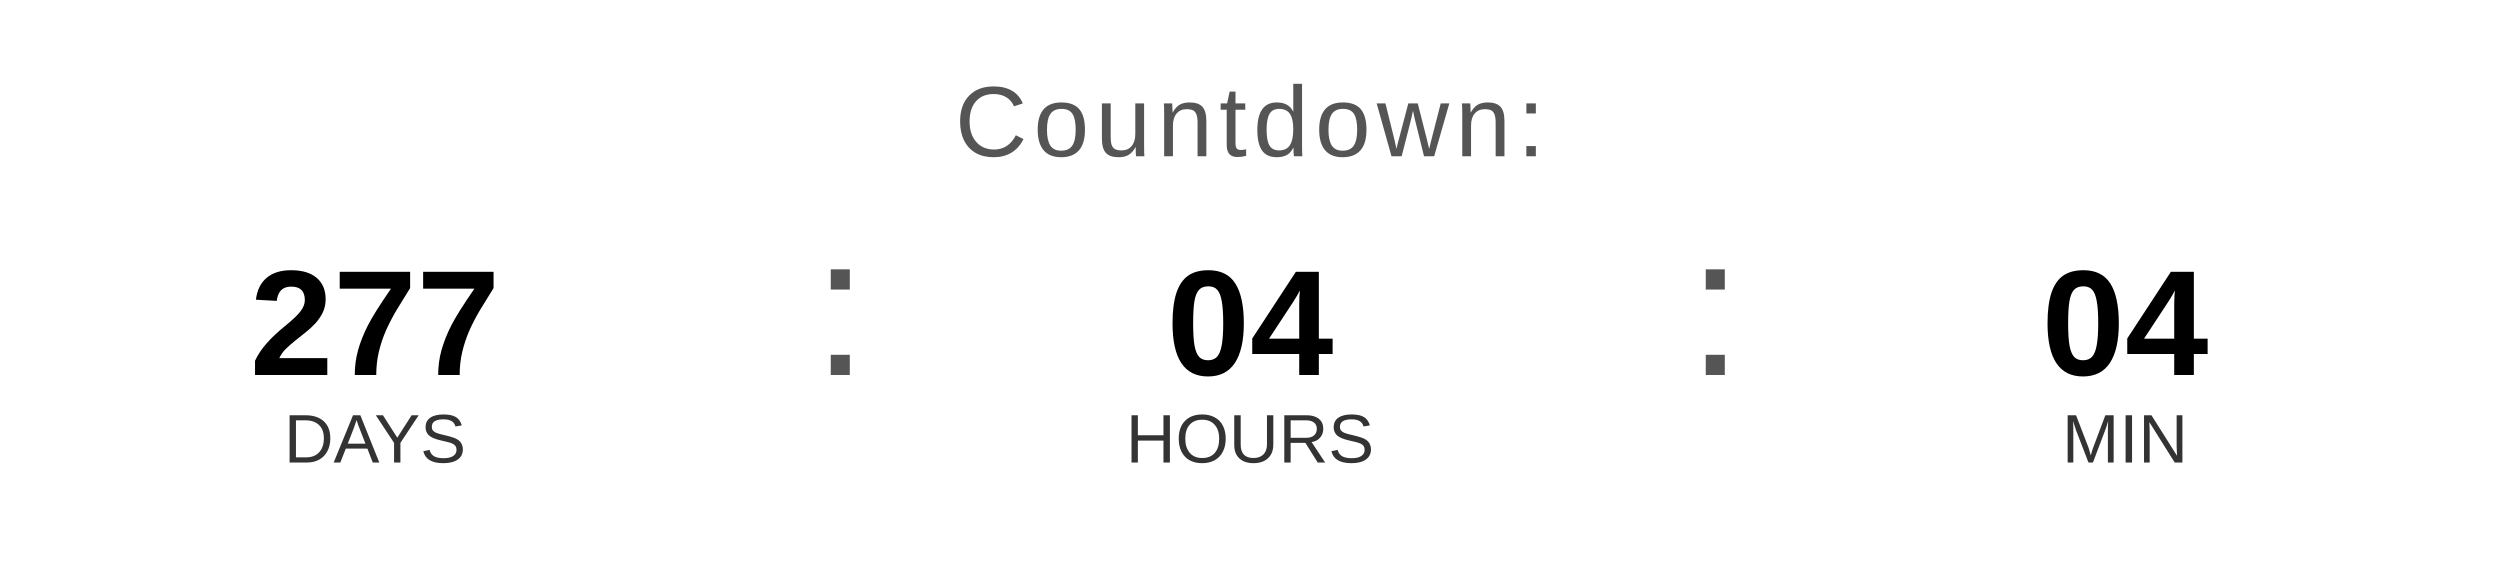
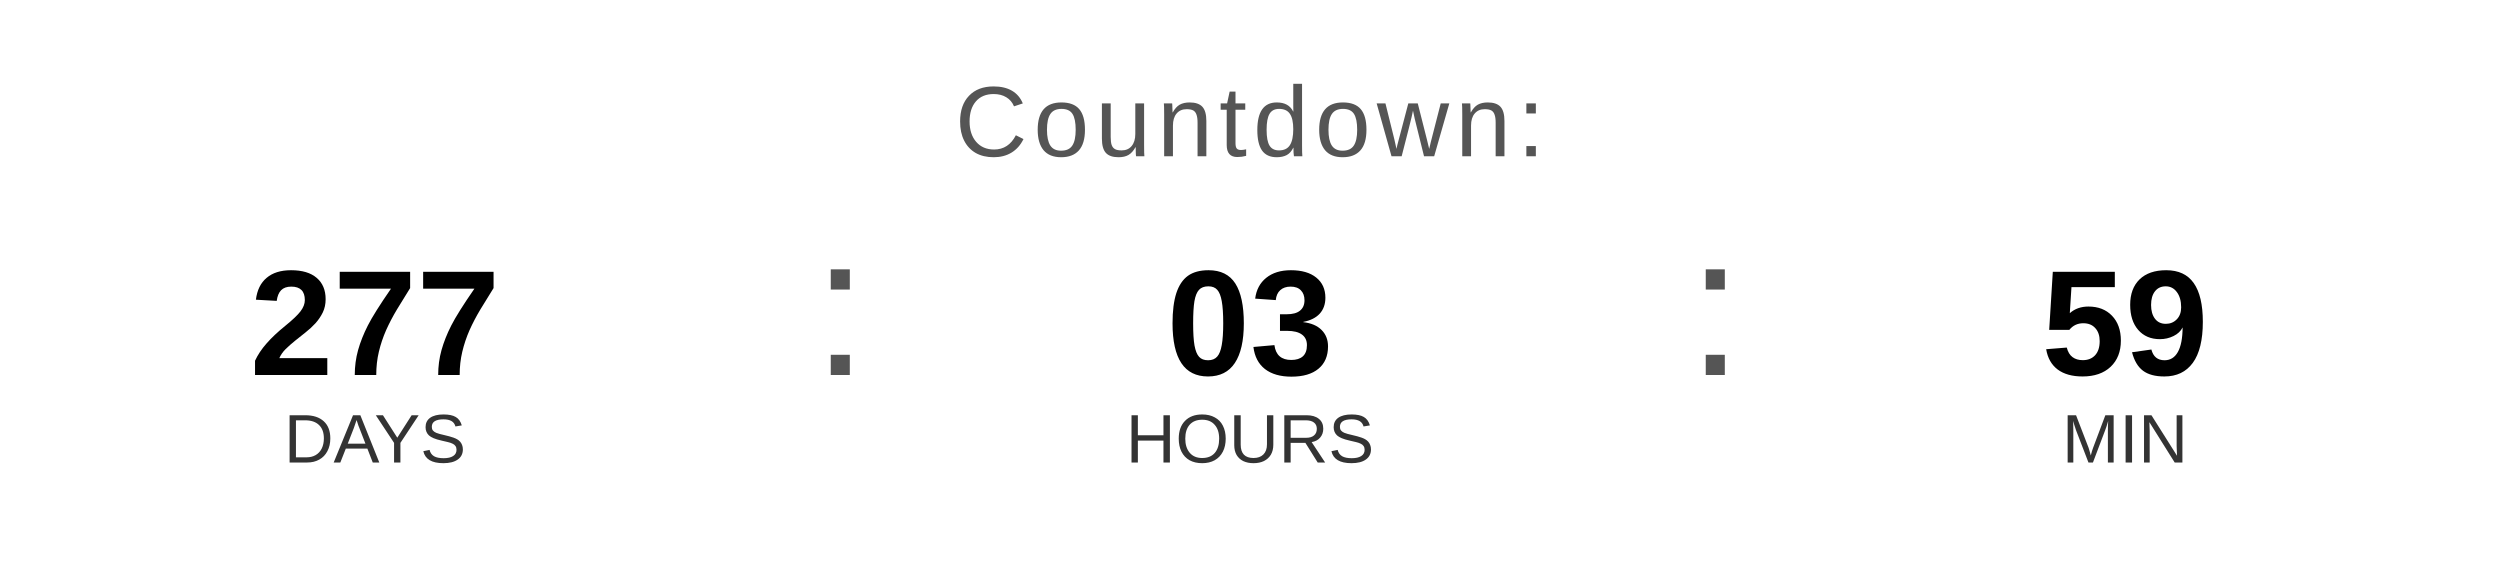
<svg xmlns="http://www.w3.org/2000/svg" width="400" height="90" viewBox="0 0 400 90">
  <text x="200" y="25" font-family="Arial, Helvetica, sans-serif" font-size="16" fill="#555555" text-anchor="middle" letter-spacing="1">
    Countdown:
  </text>
  <text x="60" y="60" font-family="Arial, Helvetica, sans-serif" font-size="24" font-weight="bold" fill="#000000" text-anchor="middle">277</text>
  <text x="60" y="74" font-family="Arial, Helvetica, sans-serif" font-size="11" fill="#333333" text-anchor="middle">DAYS</text>
  <text x="130" y="60" font-family="Arial, sans-serif" font-size="32" fill="#555555">:</text>
-   <text x="200" y="60" font-family="Arial, Helvetica, sans-serif" font-size="24" font-weight="bold" fill="#000000" text-anchor="middle">04</text>
+   <text x="200" y="60" font-family="Arial, Helvetica, sans-serif" font-size="24" font-weight="bold" fill="#000000" text-anchor="middle">03</text>
  <text x="200" y="74" font-family="Arial, Helvetica, sans-serif" font-size="11" fill="#333333" text-anchor="middle">HOURS</text>
  <text x="270" y="60" font-family="Arial, sans-serif" font-size="32" fill="#555555">:</text>
-   <text x="340" y="60" font-family="Arial, Helvetica, sans-serif" font-size="24" font-weight="bold" fill="#000000" text-anchor="middle">04</text>
+   <text x="340" y="60" font-family="Arial, Helvetica, sans-serif" font-size="24" font-weight="bold" fill="#000000" text-anchor="middle">59</text>
  <text x="340" y="74" font-family="Arial, Helvetica, sans-serif" font-size="11" fill="#333333" text-anchor="middle">MIN</text>
</svg>
